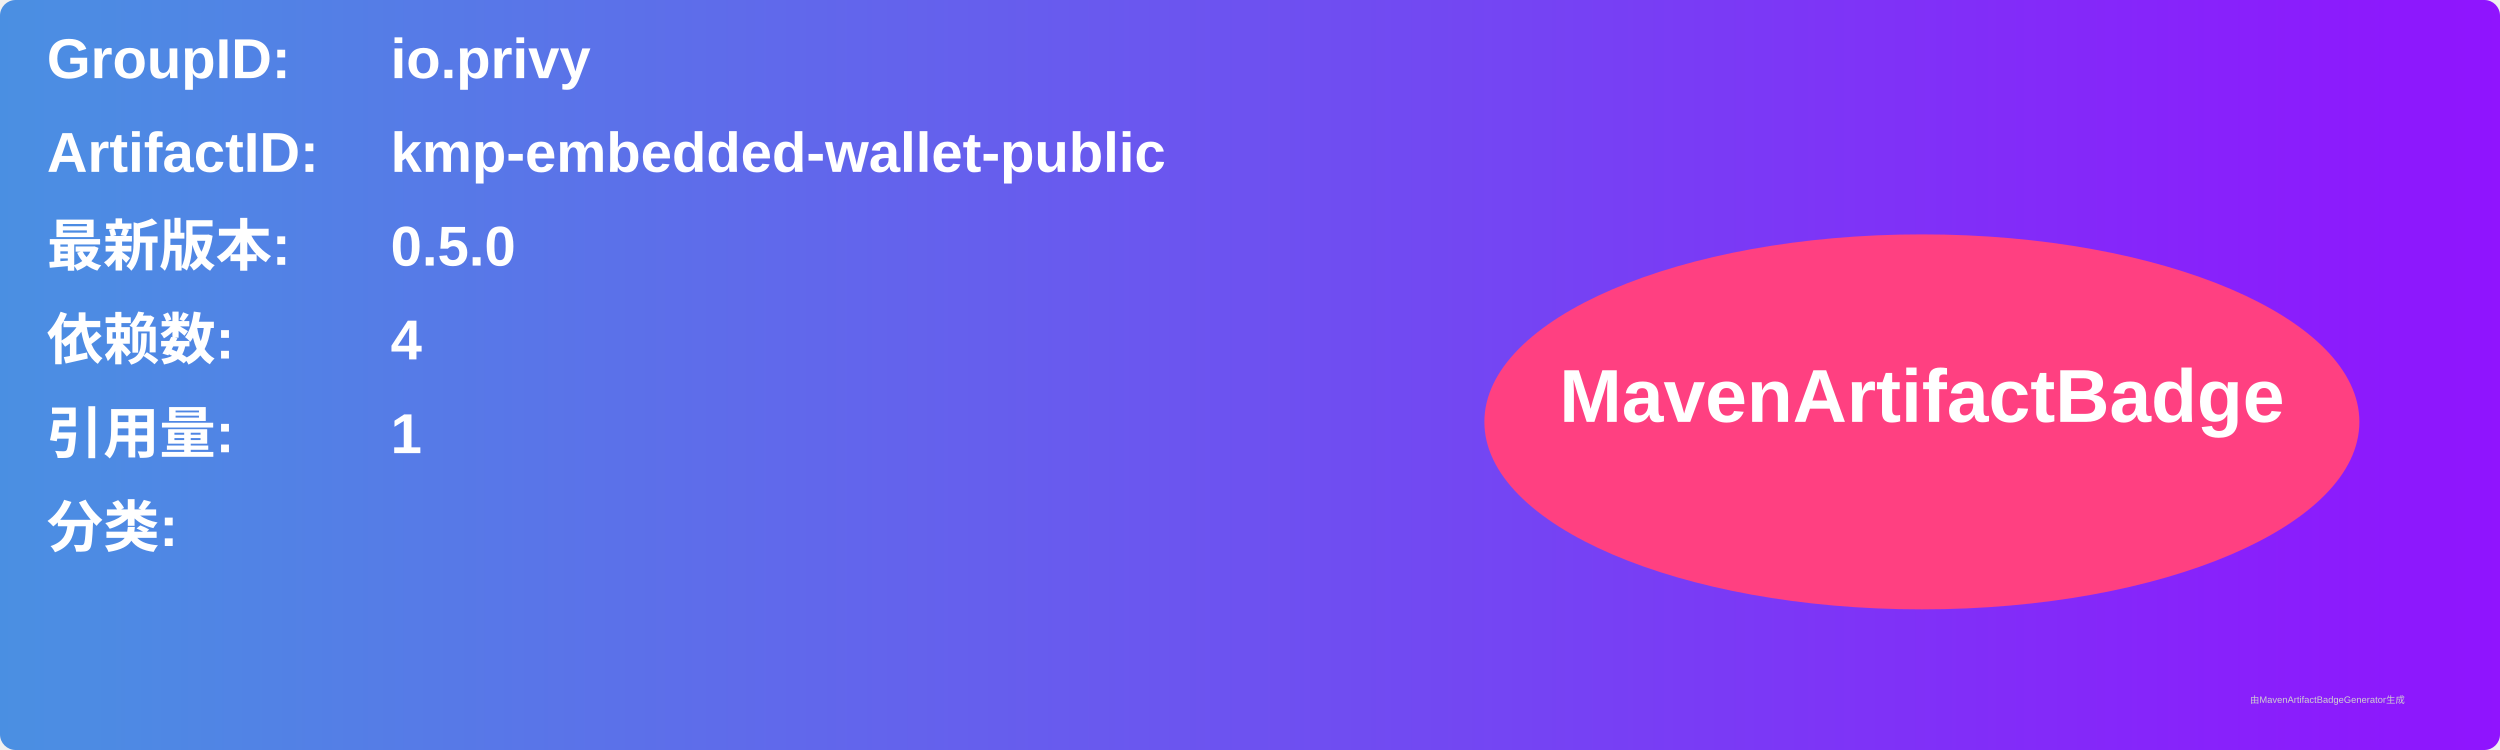
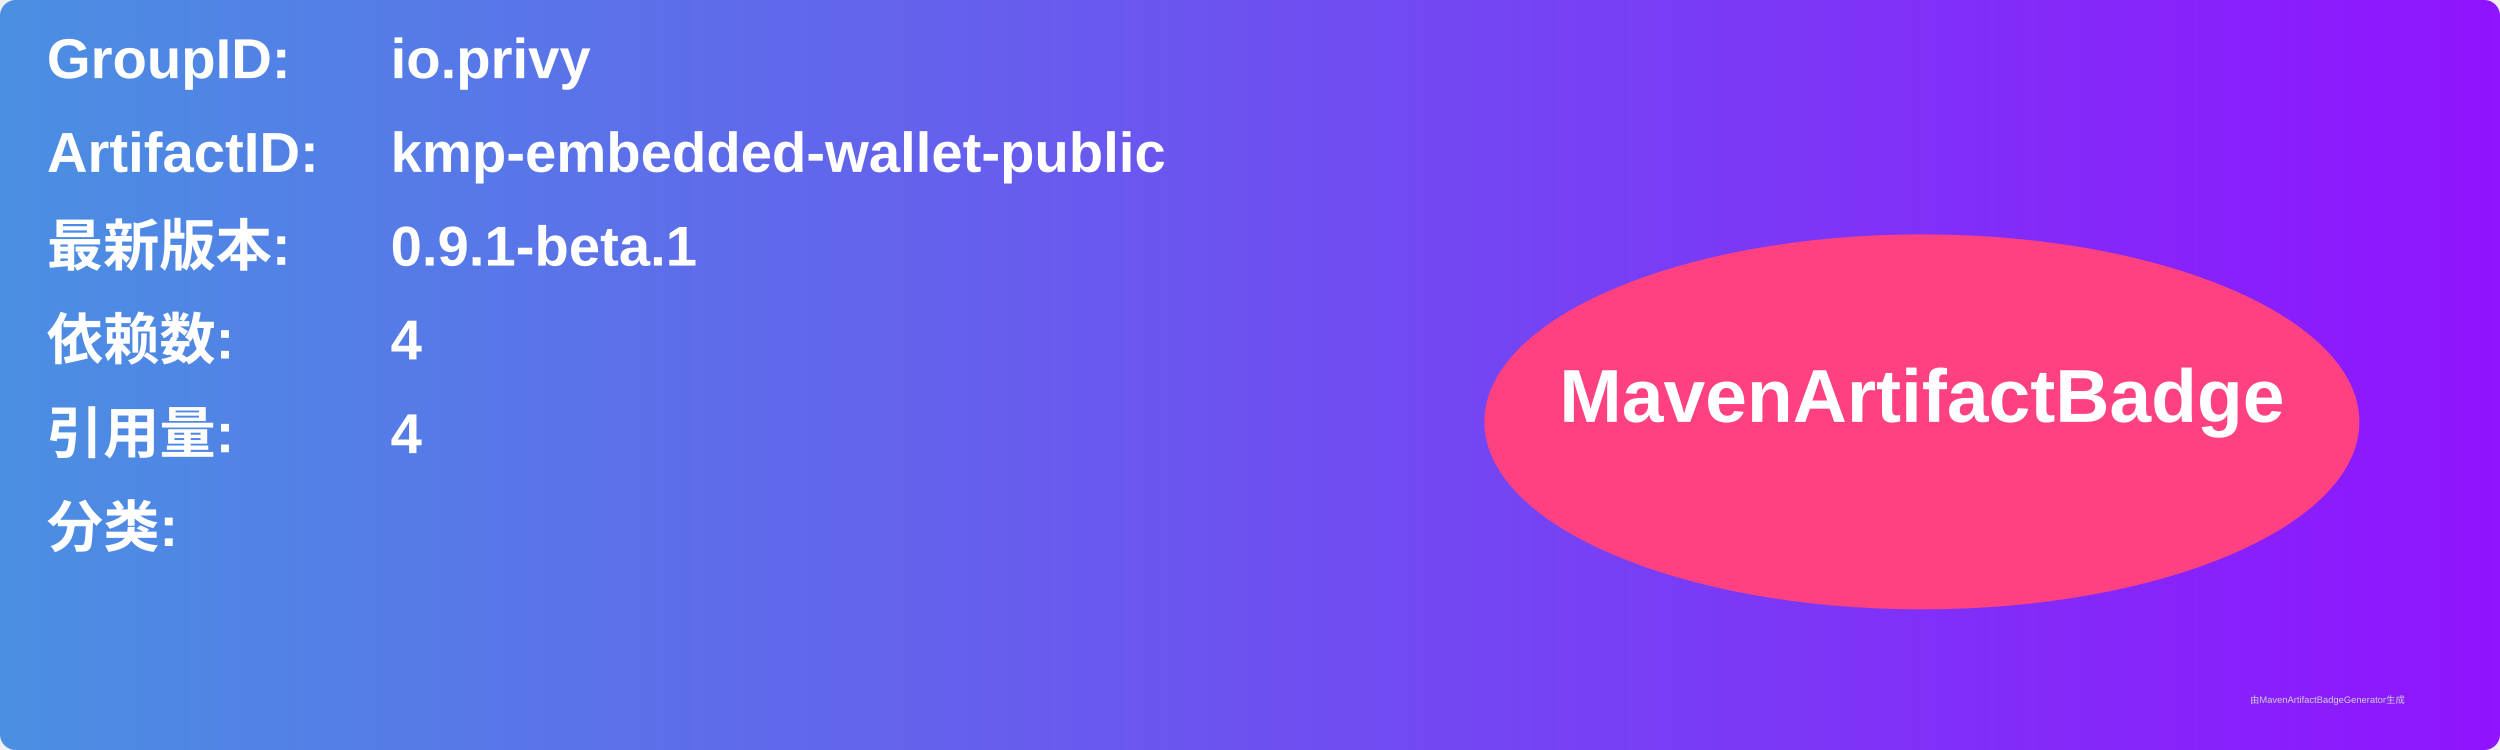
<svg xmlns="http://www.w3.org/2000/svg" width="800" height="240" viewBox="0 0 800 240">
  <linearGradient id="grad" x1="0%" y1="0%" x2="100%" y2="0%">
    <stop offset="0%" stop-color="#4a90e2" />
    <stop offset="100%" stop-color="#9013fe" />
  </linearGradient>
  <rect width="100%" height="100%" rx="5" ry="5" fill="url(#grad)" />
  <g transform="translate(15, 15)">
    <text x="0" y="10" font-family="Arial" font-size="18" fill="white" font-weight="bold" width="260">GroupID:</text>
    <text x="110" y="10" font-family="Arial" font-size="18" fill="white" font-weight="bold" width="460">io.privy</text>
    <text x="0" y="40" font-family="Arial" font-size="18" fill="white" font-weight="bold" width="260">ArtifactID:</text>
    <text x="110" y="40" font-family="Arial" font-size="18" fill="white" font-weight="bold" width="460">kmp-embedded-wallet-public</text>
    <text x="0" y="70" font-family="Arial" font-size="18" fill="white" font-weight="bold">最新版本:</text>
    <text x="110" y="70" font-family="Arial" font-size="18" fill="white" font-weight="bold">
-       <tspan font-weight="bold">0.5.0</tspan>
+       <tspan font-weight="bold">0.9.1-beta.1</tspan>
    </text>
    <text x="0" y="100" font-family="Arial" font-size="18" fill="white" font-weight="bold">依赖数: </text>
    <text x="110" y="100" font-family="Arial" font-size="18" fill="white">
      <tspan font-weight="bold">4</tspan>
    </text>
    <text x="0" y="130" font-family="Arial" font-size="18" fill="white" font-weight="bold">引用量: </text>
    <text x="110" y="130" font-family="Arial" font-size="18" fill="white">
-       <tspan font-weight="bold">1</tspan>
+       <tspan font-weight="bold">4</tspan>
    </text>
    <text x="0" y="160" font-family="Arial" font-size="18" fill="white" font-weight="bold">分类:</text>
    <text x="10" y="190" font-family="Arial" font-size="10" fill="white">
      <tspan font-weight="bold" />
    </text>
    <ellipse cx="600" cy="120" rx="140" ry="60" fill="#ff4081" />
    <text x="600" y="120" text-anchor="middle" font-family="Arial" font-size="24" fill="white" font-weight="bold">MavenArtifactBadge</text>
  </g>
  <text x="720" y="225" font-family="Arial" font-size="3" fill="#d0d0d0">由MavenArtifactBadgeGenerator生成</text>
</svg>
